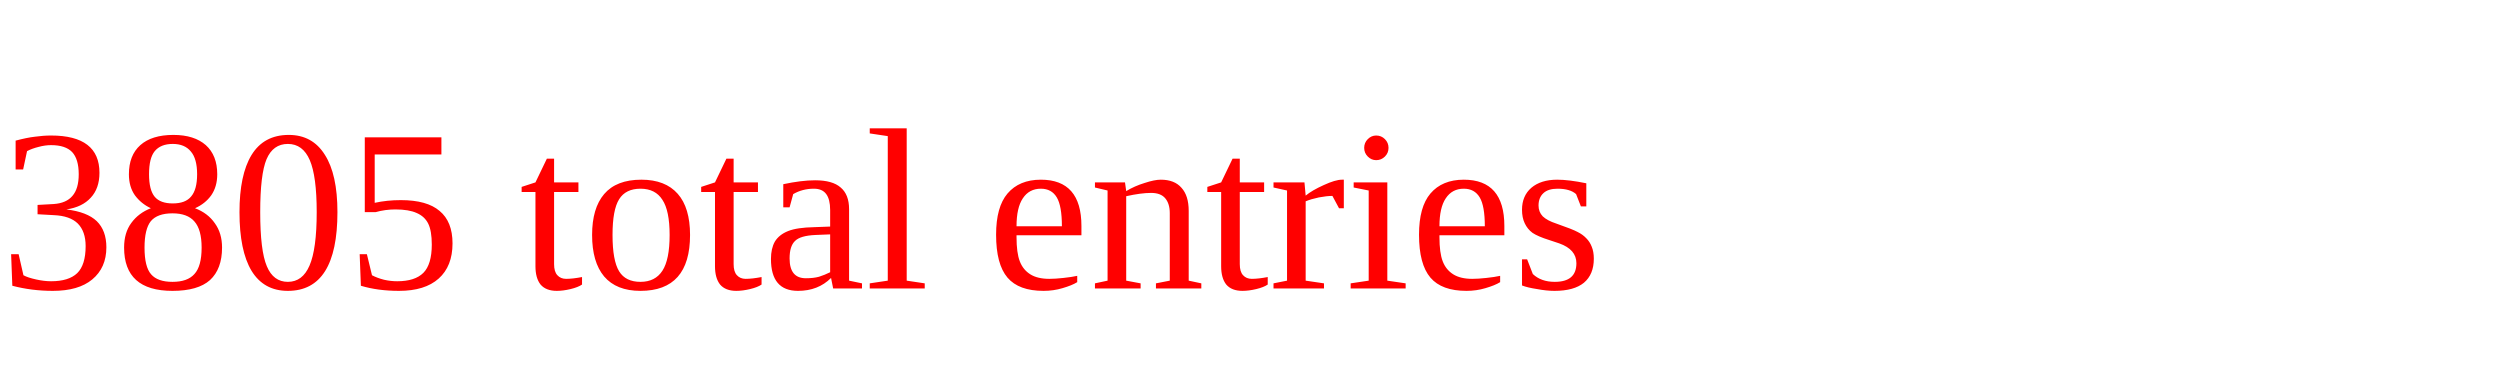
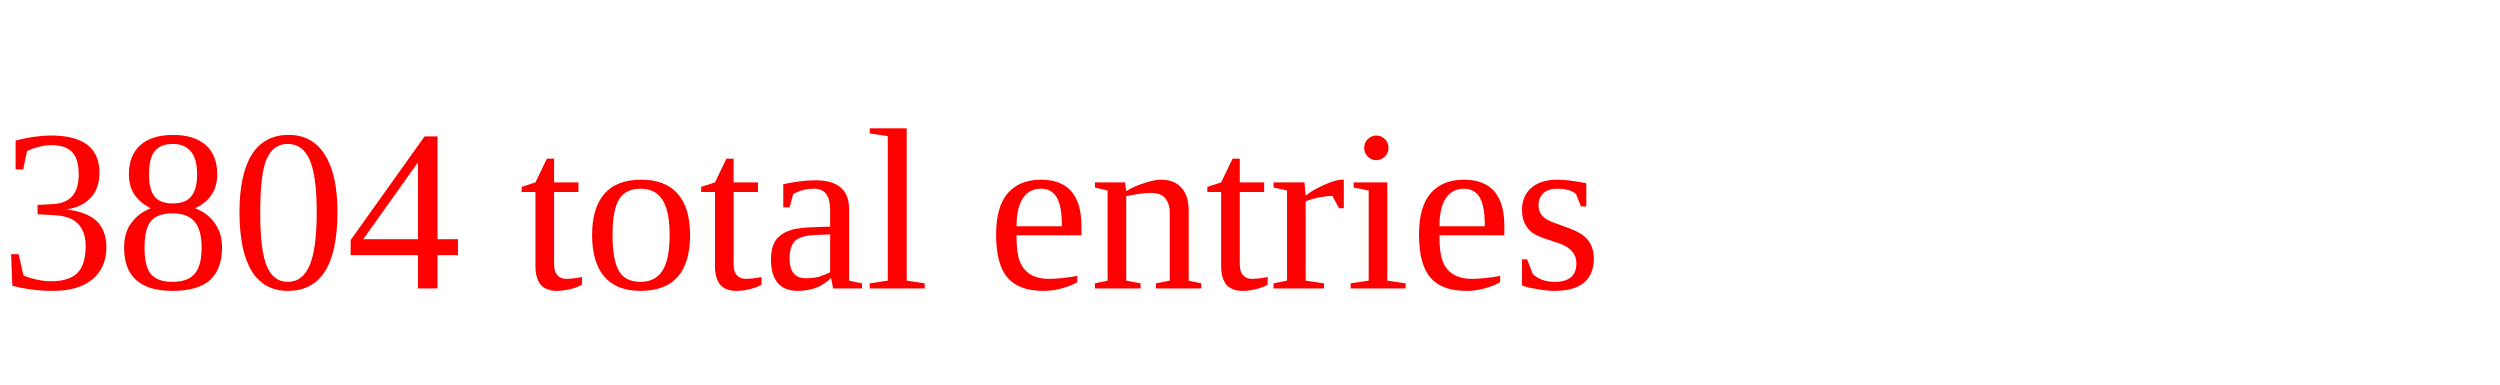
<svg xmlns="http://www.w3.org/2000/svg" height="20" width="130" version="1.1">
-   <text x="0" y="15" fill="red">3805 total entries</text>
+   <text x="0" y="15" fill="red">3804 total entries</text>
</svg>
